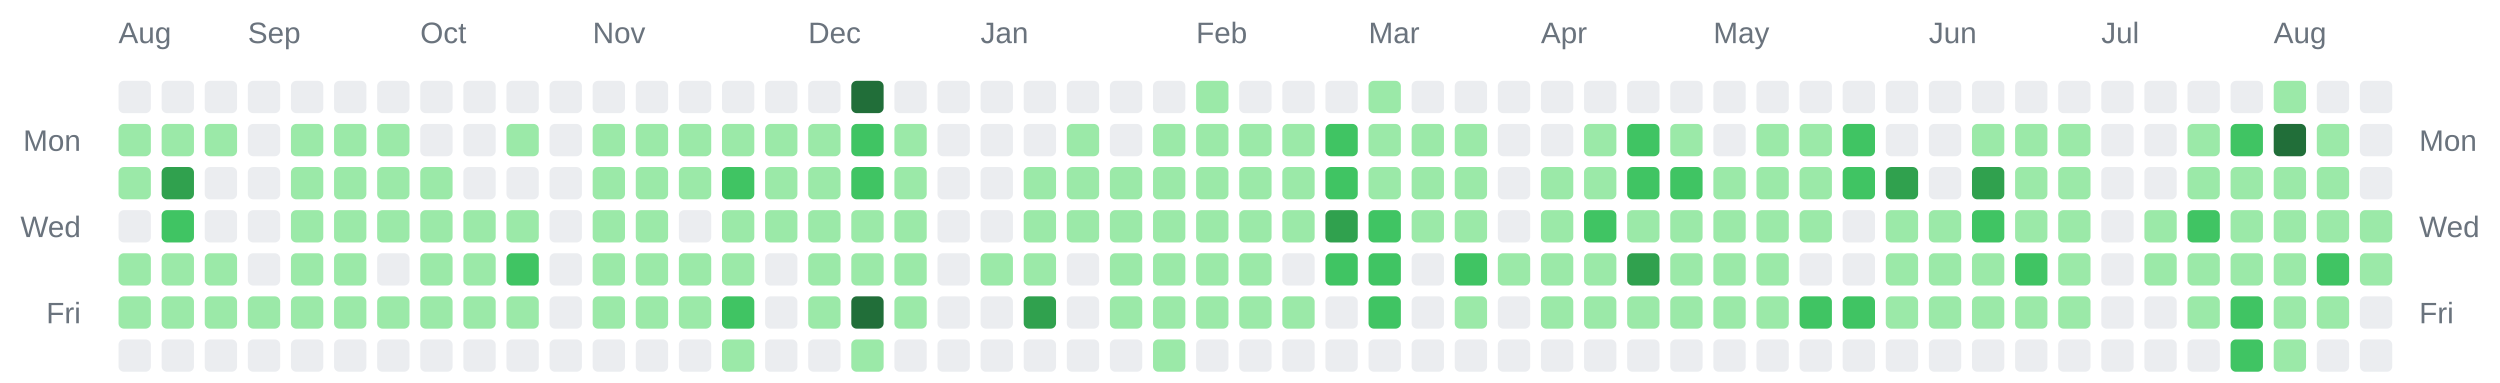
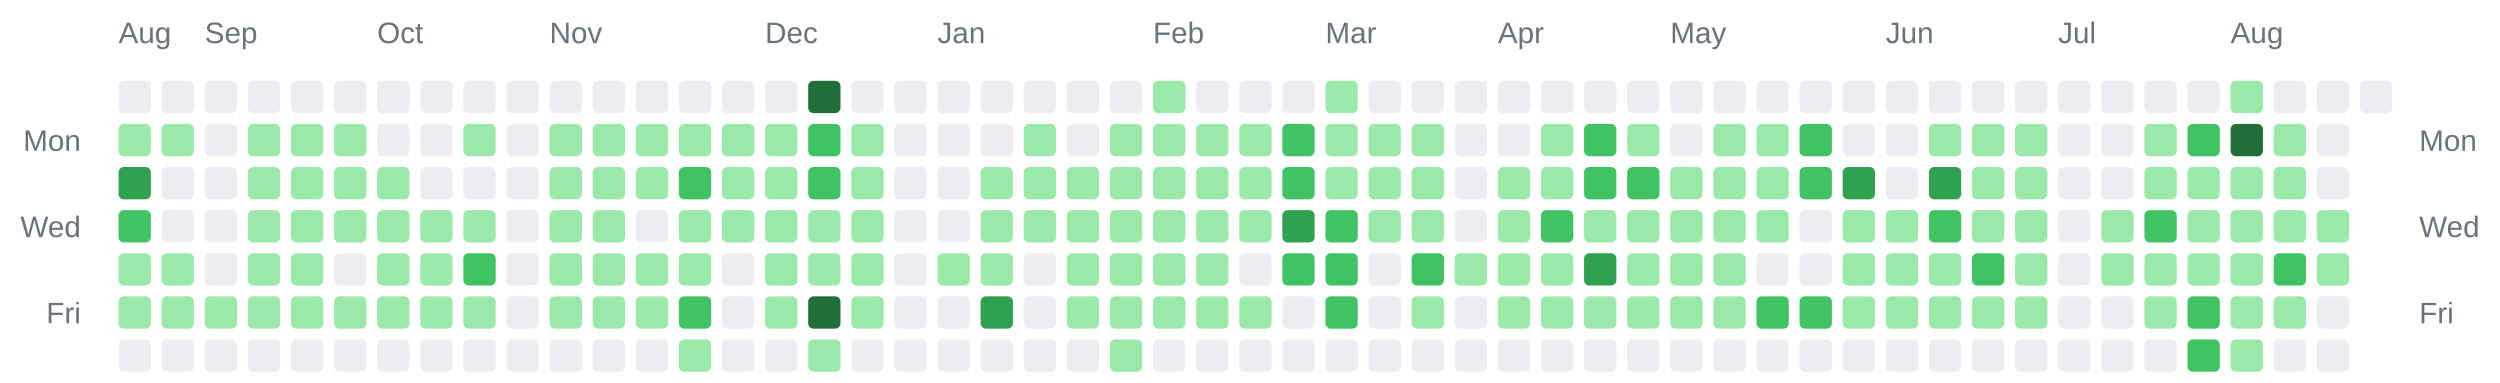
<svg xmlns="http://www.w3.org/2000/svg" width="928" height="142" viewBox="0 0 928 142" role="img" aria-label="Combined contributions calendar for donken and donken-lilly">
  <rect width="100%" height="100%" fill="transparent" /> // regular
  
  
  
  <text x="44" y="16" font-family="Arial, Helvetica, sans-serif" font-size="11" fill="#6a737d">Aug</text>
-   <text x="92" y="16" font-family="Arial, Helvetica, sans-serif" font-size="11" fill="#6a737d">Sep</text>
-   <text x="156" y="16" font-family="Arial, Helvetica, sans-serif" font-size="11" fill="#6a737d">Oct</text>
-   <text x="220" y="16" font-family="Arial, Helvetica, sans-serif" font-size="11" fill="#6a737d">Nov</text>
-   <text x="300" y="16" font-family="Arial, Helvetica, sans-serif" font-size="11" fill="#6a737d">Dec</text>
-   <text x="364" y="16" font-family="Arial, Helvetica, sans-serif" font-size="11" fill="#6a737d">Jan</text>
-   <text x="444" y="16" font-family="Arial, Helvetica, sans-serif" font-size="11" fill="#6a737d">Feb</text>
-   <text x="508" y="16" font-family="Arial, Helvetica, sans-serif" font-size="11" fill="#6a737d">Mar</text>
-   <text x="572" y="16" font-family="Arial, Helvetica, sans-serif" font-size="11" fill="#6a737d">Apr</text>
-   <text x="636" y="16" font-family="Arial, Helvetica, sans-serif" font-size="11" fill="#6a737d">May</text>
-   <text x="716" y="16" font-family="Arial, Helvetica, sans-serif" font-size="11" fill="#6a737d">Jun</text>
-   <text x="780" y="16" font-family="Arial, Helvetica, sans-serif" font-size="11" fill="#6a737d">Jul</text>
-   <text x="844" y="16" font-family="Arial, Helvetica, sans-serif" font-size="11" fill="#6a737d">Aug</text>
+   <text x="76" y="16" font-family="Arial, Helvetica, sans-serif" font-size="11" fill="#6a737d">Sep</text>
+   <text x="140" y="16" font-family="Arial, Helvetica, sans-serif" font-size="11" fill="#6a737d">Oct</text>
+   <text x="204" y="16" font-family="Arial, Helvetica, sans-serif" font-size="11" fill="#6a737d">Nov</text>
+   <text x="284" y="16" font-family="Arial, Helvetica, sans-serif" font-size="11" fill="#6a737d">Dec</text>
+   <text x="348" y="16" font-family="Arial, Helvetica, sans-serif" font-size="11" fill="#6a737d">Jan</text>
+   <text x="428" y="16" font-family="Arial, Helvetica, sans-serif" font-size="11" fill="#6a737d">Feb</text>
+   <text x="492" y="16" font-family="Arial, Helvetica, sans-serif" font-size="11" fill="#6a737d">Mar</text>
+   <text x="556" y="16" font-family="Arial, Helvetica, sans-serif" font-size="11" fill="#6a737d">Apr</text>
+   <text x="620" y="16" font-family="Arial, Helvetica, sans-serif" font-size="11" fill="#6a737d">May</text>
+   <text x="700" y="16" font-family="Arial, Helvetica, sans-serif" font-size="11" fill="#6a737d">Jun</text>
+   <text x="764" y="16" font-family="Arial, Helvetica, sans-serif" font-size="11" fill="#6a737d">Jul</text>
+   <text x="828" y="16" font-family="Arial, Helvetica, sans-serif" font-size="11" fill="#6a737d">Aug</text>
  <text x="30" y="56" text-anchor="end" font-family="Arial, Helvetica, sans-serif" font-size="11" fill="#6a737d">Mon</text>
  <text x="898" y="56" text-anchor="start" font-family="Arial, Helvetica, sans-serif" font-size="11" fill="#6a737d">Mon</text>
  <text x="30" y="88" text-anchor="end" font-family="Arial, Helvetica, sans-serif" font-size="11" fill="#6a737d">Wed</text>
  <text x="898" y="88" text-anchor="start" font-family="Arial, Helvetica, sans-serif" font-size="11" fill="#6a737d">Wed</text>
  <text x="30" y="120" text-anchor="end" font-family="Arial, Helvetica, sans-serif" font-size="11" fill="#6a737d">Fri</text>
  <text x="898" y="120" text-anchor="start" font-family="Arial, Helvetica, sans-serif" font-size="11" fill="#6a737d">Fri</text>
  <rect x="44" y="30" width="12" height="12" rx="2" ry="2" fill="#ebedf0" />
  <rect x="44" y="46" width="12" height="12" rx="2" ry="2" fill="#9be9a8" />
-   <rect x="44" y="62" width="12" height="12" rx="2" ry="2" fill="#9be9a8" />
-   <rect x="44" y="78" width="12" height="12" rx="2" ry="2" fill="#ebedf0" />
+   <rect x="44" y="62" width="12" height="12" rx="2" ry="2" fill="#30a14e" />
+   <rect x="44" y="78" width="12" height="12" rx="2" ry="2" fill="#40c463" />
  <rect x="44" y="94" width="12" height="12" rx="2" ry="2" fill="#9be9a8" />
  <rect x="44" y="110" width="12" height="12" rx="2" ry="2" fill="#9be9a8" />
  <rect x="44" y="126" width="12" height="12" rx="2" ry="2" fill="#ebedf0" />
  <rect x="60" y="30" width="12" height="12" rx="2" ry="2" fill="#ebedf0" />
  <rect x="60" y="46" width="12" height="12" rx="2" ry="2" fill="#9be9a8" />
-   <rect x="60" y="62" width="12" height="12" rx="2" ry="2" fill="#30a14e" />
-   <rect x="60" y="78" width="12" height="12" rx="2" ry="2" fill="#40c463" />
+   <rect x="60" y="62" width="12" height="12" rx="2" ry="2" fill="#ebedf0" />
+   <rect x="60" y="78" width="12" height="12" rx="2" ry="2" fill="#ebedf0" />
  <rect x="60" y="94" width="12" height="12" rx="2" ry="2" fill="#9be9a8" />
  <rect x="60" y="110" width="12" height="12" rx="2" ry="2" fill="#9be9a8" />
  <rect x="60" y="126" width="12" height="12" rx="2" ry="2" fill="#ebedf0" />
  <rect x="76" y="30" width="12" height="12" rx="2" ry="2" fill="#ebedf0" />
-   <rect x="76" y="46" width="12" height="12" rx="2" ry="2" fill="#9be9a8" />
+   <rect x="76" y="46" width="12" height="12" rx="2" ry="2" fill="#ebedf0" />
  <rect x="76" y="62" width="12" height="12" rx="2" ry="2" fill="#ebedf0" />
  <rect x="76" y="78" width="12" height="12" rx="2" ry="2" fill="#ebedf0" />
-   <rect x="76" y="94" width="12" height="12" rx="2" ry="2" fill="#9be9a8" />
+   <rect x="76" y="94" width="12" height="12" rx="2" ry="2" fill="#ebedf0" />
  <rect x="76" y="110" width="12" height="12" rx="2" ry="2" fill="#9be9a8" />
  <rect x="76" y="126" width="12" height="12" rx="2" ry="2" fill="#ebedf0" />
  <rect x="92" y="30" width="12" height="12" rx="2" ry="2" fill="#ebedf0" />
-   <rect x="92" y="46" width="12" height="12" rx="2" ry="2" fill="#ebedf0" />
-   <rect x="92" y="62" width="12" height="12" rx="2" ry="2" fill="#ebedf0" />
-   <rect x="92" y="78" width="12" height="12" rx="2" ry="2" fill="#ebedf0" />
-   <rect x="92" y="94" width="12" height="12" rx="2" ry="2" fill="#ebedf0" />
+   <rect x="92" y="46" width="12" height="12" rx="2" ry="2" fill="#9be9a8" />
+   <rect x="92" y="62" width="12" height="12" rx="2" ry="2" fill="#9be9a8" />
+   <rect x="92" y="78" width="12" height="12" rx="2" ry="2" fill="#9be9a8" />
+   <rect x="92" y="94" width="12" height="12" rx="2" ry="2" fill="#9be9a8" />
  <rect x="92" y="110" width="12" height="12" rx="2" ry="2" fill="#9be9a8" />
  <rect x="92" y="126" width="12" height="12" rx="2" ry="2" fill="#ebedf0" />
  <rect x="108" y="30" width="12" height="12" rx="2" ry="2" fill="#ebedf0" />
  <rect x="108" y="46" width="12" height="12" rx="2" ry="2" fill="#9be9a8" />
  <rect x="108" y="62" width="12" height="12" rx="2" ry="2" fill="#9be9a8" />
  <rect x="108" y="78" width="12" height="12" rx="2" ry="2" fill="#9be9a8" />
  <rect x="108" y="94" width="12" height="12" rx="2" ry="2" fill="#9be9a8" />
  <rect x="108" y="110" width="12" height="12" rx="2" ry="2" fill="#9be9a8" />
  <rect x="108" y="126" width="12" height="12" rx="2" ry="2" fill="#ebedf0" />
  <rect x="124" y="30" width="12" height="12" rx="2" ry="2" fill="#ebedf0" />
  <rect x="124" y="46" width="12" height="12" rx="2" ry="2" fill="#9be9a8" />
  <rect x="124" y="62" width="12" height="12" rx="2" ry="2" fill="#9be9a8" />
  <rect x="124" y="78" width="12" height="12" rx="2" ry="2" fill="#9be9a8" />
-   <rect x="124" y="94" width="12" height="12" rx="2" ry="2" fill="#9be9a8" />
+   <rect x="124" y="94" width="12" height="12" rx="2" ry="2" fill="#ebedf0" />
  <rect x="124" y="110" width="12" height="12" rx="2" ry="2" fill="#9be9a8" />
  <rect x="124" y="126" width="12" height="12" rx="2" ry="2" fill="#ebedf0" />
  <rect x="140" y="30" width="12" height="12" rx="2" ry="2" fill="#ebedf0" />
-   <rect x="140" y="46" width="12" height="12" rx="2" ry="2" fill="#9be9a8" />
+   <rect x="140" y="46" width="12" height="12" rx="2" ry="2" fill="#ebedf0" />
  <rect x="140" y="62" width="12" height="12" rx="2" ry="2" fill="#9be9a8" />
  <rect x="140" y="78" width="12" height="12" rx="2" ry="2" fill="#9be9a8" />
-   <rect x="140" y="94" width="12" height="12" rx="2" ry="2" fill="#ebedf0" />
+   <rect x="140" y="94" width="12" height="12" rx="2" ry="2" fill="#9be9a8" />
  <rect x="140" y="110" width="12" height="12" rx="2" ry="2" fill="#9be9a8" />
  <rect x="140" y="126" width="12" height="12" rx="2" ry="2" fill="#ebedf0" />
  <rect x="156" y="30" width="12" height="12" rx="2" ry="2" fill="#ebedf0" />
  <rect x="156" y="46" width="12" height="12" rx="2" ry="2" fill="#ebedf0" />
-   <rect x="156" y="62" width="12" height="12" rx="2" ry="2" fill="#9be9a8" />
+   <rect x="156" y="62" width="12" height="12" rx="2" ry="2" fill="#ebedf0" />
  <rect x="156" y="78" width="12" height="12" rx="2" ry="2" fill="#9be9a8" />
  <rect x="156" y="94" width="12" height="12" rx="2" ry="2" fill="#9be9a8" />
  <rect x="156" y="110" width="12" height="12" rx="2" ry="2" fill="#9be9a8" />
  <rect x="156" y="126" width="12" height="12" rx="2" ry="2" fill="#ebedf0" />
  <rect x="172" y="30" width="12" height="12" rx="2" ry="2" fill="#ebedf0" />
-   <rect x="172" y="46" width="12" height="12" rx="2" ry="2" fill="#ebedf0" />
+   <rect x="172" y="46" width="12" height="12" rx="2" ry="2" fill="#9be9a8" />
  <rect x="172" y="62" width="12" height="12" rx="2" ry="2" fill="#ebedf0" />
  <rect x="172" y="78" width="12" height="12" rx="2" ry="2" fill="#9be9a8" />
-   <rect x="172" y="94" width="12" height="12" rx="2" ry="2" fill="#9be9a8" />
+   <rect x="172" y="94" width="12" height="12" rx="2" ry="2" fill="#40c463" />
  <rect x="172" y="110" width="12" height="12" rx="2" ry="2" fill="#9be9a8" />
  <rect x="172" y="126" width="12" height="12" rx="2" ry="2" fill="#ebedf0" />
  <rect x="188" y="30" width="12" height="12" rx="2" ry="2" fill="#ebedf0" />
-   <rect x="188" y="46" width="12" height="12" rx="2" ry="2" fill="#9be9a8" />
+   <rect x="188" y="46" width="12" height="12" rx="2" ry="2" fill="#ebedf0" />
  <rect x="188" y="62" width="12" height="12" rx="2" ry="2" fill="#ebedf0" />
-   <rect x="188" y="78" width="12" height="12" rx="2" ry="2" fill="#9be9a8" />
-   <rect x="188" y="94" width="12" height="12" rx="2" ry="2" fill="#40c463" />
-   <rect x="188" y="110" width="12" height="12" rx="2" ry="2" fill="#9be9a8" />
+   <rect x="188" y="78" width="12" height="12" rx="2" ry="2" fill="#ebedf0" />
+   <rect x="188" y="94" width="12" height="12" rx="2" ry="2" fill="#ebedf0" />
+   <rect x="188" y="110" width="12" height="12" rx="2" ry="2" fill="#ebedf0" />
  <rect x="188" y="126" width="12" height="12" rx="2" ry="2" fill="#ebedf0" />
  <rect x="204" y="30" width="12" height="12" rx="2" ry="2" fill="#ebedf0" />
-   <rect x="204" y="46" width="12" height="12" rx="2" ry="2" fill="#ebedf0" />
-   <rect x="204" y="62" width="12" height="12" rx="2" ry="2" fill="#ebedf0" />
-   <rect x="204" y="78" width="12" height="12" rx="2" ry="2" fill="#ebedf0" />
-   <rect x="204" y="94" width="12" height="12" rx="2" ry="2" fill="#ebedf0" />
-   <rect x="204" y="110" width="12" height="12" rx="2" ry="2" fill="#ebedf0" />
+   <rect x="204" y="46" width="12" height="12" rx="2" ry="2" fill="#9be9a8" />
+   <rect x="204" y="62" width="12" height="12" rx="2" ry="2" fill="#9be9a8" />
+   <rect x="204" y="78" width="12" height="12" rx="2" ry="2" fill="#9be9a8" />
+   <rect x="204" y="94" width="12" height="12" rx="2" ry="2" fill="#9be9a8" />
+   <rect x="204" y="110" width="12" height="12" rx="2" ry="2" fill="#9be9a8" />
  <rect x="204" y="126" width="12" height="12" rx="2" ry="2" fill="#ebedf0" />
  <rect x="220" y="30" width="12" height="12" rx="2" ry="2" fill="#ebedf0" />
  <rect x="220" y="46" width="12" height="12" rx="2" ry="2" fill="#9be9a8" />
  <rect x="220" y="62" width="12" height="12" rx="2" ry="2" fill="#9be9a8" />
  <rect x="220" y="78" width="12" height="12" rx="2" ry="2" fill="#9be9a8" />
  <rect x="220" y="94" width="12" height="12" rx="2" ry="2" fill="#9be9a8" />
  <rect x="220" y="110" width="12" height="12" rx="2" ry="2" fill="#9be9a8" />
  <rect x="220" y="126" width="12" height="12" rx="2" ry="2" fill="#ebedf0" />
  <rect x="236" y="30" width="12" height="12" rx="2" ry="2" fill="#ebedf0" />
  <rect x="236" y="46" width="12" height="12" rx="2" ry="2" fill="#9be9a8" />
  <rect x="236" y="62" width="12" height="12" rx="2" ry="2" fill="#9be9a8" />
-   <rect x="236" y="78" width="12" height="12" rx="2" ry="2" fill="#9be9a8" />
+   <rect x="236" y="78" width="12" height="12" rx="2" ry="2" fill="#ebedf0" />
  <rect x="236" y="94" width="12" height="12" rx="2" ry="2" fill="#9be9a8" />
  <rect x="236" y="110" width="12" height="12" rx="2" ry="2" fill="#9be9a8" />
  <rect x="236" y="126" width="12" height="12" rx="2" ry="2" fill="#ebedf0" />
  <rect x="252" y="30" width="12" height="12" rx="2" ry="2" fill="#ebedf0" />
  <rect x="252" y="46" width="12" height="12" rx="2" ry="2" fill="#9be9a8" />
-   <rect x="252" y="62" width="12" height="12" rx="2" ry="2" fill="#9be9a8" />
-   <rect x="252" y="78" width="12" height="12" rx="2" ry="2" fill="#ebedf0" />
+   <rect x="252" y="62" width="12" height="12" rx="2" ry="2" fill="#40c463" />
+   <rect x="252" y="78" width="12" height="12" rx="2" ry="2" fill="#9be9a8" />
  <rect x="252" y="94" width="12" height="12" rx="2" ry="2" fill="#9be9a8" />
-   <rect x="252" y="110" width="12" height="12" rx="2" ry="2" fill="#9be9a8" />
-   <rect x="252" y="126" width="12" height="12" rx="2" ry="2" fill="#ebedf0" />
+   <rect x="252" y="110" width="12" height="12" rx="2" ry="2" fill="#40c463" />
+   <rect x="252" y="126" width="12" height="12" rx="2" ry="2" fill="#9be9a8" />
  <rect x="268" y="30" width="12" height="12" rx="2" ry="2" fill="#ebedf0" />
  <rect x="268" y="46" width="12" height="12" rx="2" ry="2" fill="#9be9a8" />
-   <rect x="268" y="62" width="12" height="12" rx="2" ry="2" fill="#40c463" />
+   <rect x="268" y="62" width="12" height="12" rx="2" ry="2" fill="#9be9a8" />
  <rect x="268" y="78" width="12" height="12" rx="2" ry="2" fill="#9be9a8" />
-   <rect x="268" y="94" width="12" height="12" rx="2" ry="2" fill="#9be9a8" />
-   <rect x="268" y="110" width="12" height="12" rx="2" ry="2" fill="#40c463" />
-   <rect x="268" y="126" width="12" height="12" rx="2" ry="2" fill="#9be9a8" />
+   <rect x="268" y="94" width="12" height="12" rx="2" ry="2" fill="#ebedf0" />
+   <rect x="268" y="110" width="12" height="12" rx="2" ry="2" fill="#ebedf0" />
+   <rect x="268" y="126" width="12" height="12" rx="2" ry="2" fill="#ebedf0" />
  <rect x="284" y="30" width="12" height="12" rx="2" ry="2" fill="#ebedf0" />
  <rect x="284" y="46" width="12" height="12" rx="2" ry="2" fill="#9be9a8" />
  <rect x="284" y="62" width="12" height="12" rx="2" ry="2" fill="#9be9a8" />
  <rect x="284" y="78" width="12" height="12" rx="2" ry="2" fill="#9be9a8" />
-   <rect x="284" y="94" width="12" height="12" rx="2" ry="2" fill="#ebedf0" />
-   <rect x="284" y="110" width="12" height="12" rx="2" ry="2" fill="#ebedf0" />
+   <rect x="284" y="94" width="12" height="12" rx="2" ry="2" fill="#9be9a8" />
+   <rect x="284" y="110" width="12" height="12" rx="2" ry="2" fill="#9be9a8" />
  <rect x="284" y="126" width="12" height="12" rx="2" ry="2" fill="#ebedf0" />
-   <rect x="300" y="30" width="12" height="12" rx="2" ry="2" fill="#ebedf0" />
-   <rect x="300" y="46" width="12" height="12" rx="2" ry="2" fill="#9be9a8" />
-   <rect x="300" y="62" width="12" height="12" rx="2" ry="2" fill="#9be9a8" />
+   <rect x="300" y="30" width="12" height="12" rx="2" ry="2" fill="#216e39" />
+   <rect x="300" y="46" width="12" height="12" rx="2" ry="2" fill="#40c463" />
+   <rect x="300" y="62" width="12" height="12" rx="2" ry="2" fill="#40c463" />
  <rect x="300" y="78" width="12" height="12" rx="2" ry="2" fill="#9be9a8" />
  <rect x="300" y="94" width="12" height="12" rx="2" ry="2" fill="#9be9a8" />
-   <rect x="300" y="110" width="12" height="12" rx="2" ry="2" fill="#9be9a8" />
-   <rect x="300" y="126" width="12" height="12" rx="2" ry="2" fill="#ebedf0" />
-   <rect x="316" y="30" width="12" height="12" rx="2" ry="2" fill="#216e39" />
-   <rect x="316" y="46" width="12" height="12" rx="2" ry="2" fill="#40c463" />
-   <rect x="316" y="62" width="12" height="12" rx="2" ry="2" fill="#40c463" />
+   <rect x="300" y="110" width="12" height="12" rx="2" ry="2" fill="#216e39" />
+   <rect x="300" y="126" width="12" height="12" rx="2" ry="2" fill="#9be9a8" />
+   <rect x="316" y="30" width="12" height="12" rx="2" ry="2" fill="#ebedf0" />
+   <rect x="316" y="46" width="12" height="12" rx="2" ry="2" fill="#9be9a8" />
+   <rect x="316" y="62" width="12" height="12" rx="2" ry="2" fill="#9be9a8" />
  <rect x="316" y="78" width="12" height="12" rx="2" ry="2" fill="#9be9a8" />
  <rect x="316" y="94" width="12" height="12" rx="2" ry="2" fill="#9be9a8" />
-   <rect x="316" y="110" width="12" height="12" rx="2" ry="2" fill="#216e39" />
-   <rect x="316" y="126" width="12" height="12" rx="2" ry="2" fill="#9be9a8" />
+   <rect x="316" y="110" width="12" height="12" rx="2" ry="2" fill="#9be9a8" />
+   <rect x="316" y="126" width="12" height="12" rx="2" ry="2" fill="#ebedf0" />
  <rect x="332" y="30" width="12" height="12" rx="2" ry="2" fill="#ebedf0" />
-   <rect x="332" y="46" width="12" height="12" rx="2" ry="2" fill="#9be9a8" />
-   <rect x="332" y="62" width="12" height="12" rx="2" ry="2" fill="#9be9a8" />
-   <rect x="332" y="78" width="12" height="12" rx="2" ry="2" fill="#9be9a8" />
-   <rect x="332" y="94" width="12" height="12" rx="2" ry="2" fill="#9be9a8" />
-   <rect x="332" y="110" width="12" height="12" rx="2" ry="2" fill="#9be9a8" />
+   <rect x="332" y="46" width="12" height="12" rx="2" ry="2" fill="#ebedf0" />
+   <rect x="332" y="62" width="12" height="12" rx="2" ry="2" fill="#ebedf0" />
+   <rect x="332" y="78" width="12" height="12" rx="2" ry="2" fill="#ebedf0" />
+   <rect x="332" y="94" width="12" height="12" rx="2" ry="2" fill="#ebedf0" />
+   <rect x="332" y="110" width="12" height="12" rx="2" ry="2" fill="#ebedf0" />
  <rect x="332" y="126" width="12" height="12" rx="2" ry="2" fill="#ebedf0" />
  <rect x="348" y="30" width="12" height="12" rx="2" ry="2" fill="#ebedf0" />
  <rect x="348" y="46" width="12" height="12" rx="2" ry="2" fill="#ebedf0" />
  <rect x="348" y="62" width="12" height="12" rx="2" ry="2" fill="#ebedf0" />
  <rect x="348" y="78" width="12" height="12" rx="2" ry="2" fill="#ebedf0" />
-   <rect x="348" y="94" width="12" height="12" rx="2" ry="2" fill="#ebedf0" />
+   <rect x="348" y="94" width="12" height="12" rx="2" ry="2" fill="#9be9a8" />
  <rect x="348" y="110" width="12" height="12" rx="2" ry="2" fill="#ebedf0" />
  <rect x="348" y="126" width="12" height="12" rx="2" ry="2" fill="#ebedf0" />
  <rect x="364" y="30" width="12" height="12" rx="2" ry="2" fill="#ebedf0" />
  <rect x="364" y="46" width="12" height="12" rx="2" ry="2" fill="#ebedf0" />
-   <rect x="364" y="62" width="12" height="12" rx="2" ry="2" fill="#ebedf0" />
-   <rect x="364" y="78" width="12" height="12" rx="2" ry="2" fill="#ebedf0" />
+   <rect x="364" y="62" width="12" height="12" rx="2" ry="2" fill="#9be9a8" />
+   <rect x="364" y="78" width="12" height="12" rx="2" ry="2" fill="#9be9a8" />
  <rect x="364" y="94" width="12" height="12" rx="2" ry="2" fill="#9be9a8" />
-   <rect x="364" y="110" width="12" height="12" rx="2" ry="2" fill="#ebedf0" />
+   <rect x="364" y="110" width="12" height="12" rx="2" ry="2" fill="#30a14e" />
  <rect x="364" y="126" width="12" height="12" rx="2" ry="2" fill="#ebedf0" />
  <rect x="380" y="30" width="12" height="12" rx="2" ry="2" fill="#ebedf0" />
-   <rect x="380" y="46" width="12" height="12" rx="2" ry="2" fill="#ebedf0" />
+   <rect x="380" y="46" width="12" height="12" rx="2" ry="2" fill="#9be9a8" />
  <rect x="380" y="62" width="12" height="12" rx="2" ry="2" fill="#9be9a8" />
  <rect x="380" y="78" width="12" height="12" rx="2" ry="2" fill="#9be9a8" />
-   <rect x="380" y="94" width="12" height="12" rx="2" ry="2" fill="#9be9a8" />
-   <rect x="380" y="110" width="12" height="12" rx="2" ry="2" fill="#30a14e" />
+   <rect x="380" y="94" width="12" height="12" rx="2" ry="2" fill="#ebedf0" />
+   <rect x="380" y="110" width="12" height="12" rx="2" ry="2" fill="#ebedf0" />
  <rect x="380" y="126" width="12" height="12" rx="2" ry="2" fill="#ebedf0" />
  <rect x="396" y="30" width="12" height="12" rx="2" ry="2" fill="#ebedf0" />
-   <rect x="396" y="46" width="12" height="12" rx="2" ry="2" fill="#9be9a8" />
+   <rect x="396" y="46" width="12" height="12" rx="2" ry="2" fill="#ebedf0" />
  <rect x="396" y="62" width="12" height="12" rx="2" ry="2" fill="#9be9a8" />
  <rect x="396" y="78" width="12" height="12" rx="2" ry="2" fill="#9be9a8" />
-   <rect x="396" y="94" width="12" height="12" rx="2" ry="2" fill="#ebedf0" />
-   <rect x="396" y="110" width="12" height="12" rx="2" ry="2" fill="#ebedf0" />
+   <rect x="396" y="94" width="12" height="12" rx="2" ry="2" fill="#9be9a8" />
+   <rect x="396" y="110" width="12" height="12" rx="2" ry="2" fill="#9be9a8" />
  <rect x="396" y="126" width="12" height="12" rx="2" ry="2" fill="#ebedf0" />
  <rect x="412" y="30" width="12" height="12" rx="2" ry="2" fill="#ebedf0" />
-   <rect x="412" y="46" width="12" height="12" rx="2" ry="2" fill="#ebedf0" />
+   <rect x="412" y="46" width="12" height="12" rx="2" ry="2" fill="#9be9a8" />
  <rect x="412" y="62" width="12" height="12" rx="2" ry="2" fill="#9be9a8" />
  <rect x="412" y="78" width="12" height="12" rx="2" ry="2" fill="#9be9a8" />
  <rect x="412" y="94" width="12" height="12" rx="2" ry="2" fill="#9be9a8" />
  <rect x="412" y="110" width="12" height="12" rx="2" ry="2" fill="#9be9a8" />
-   <rect x="412" y="126" width="12" height="12" rx="2" ry="2" fill="#ebedf0" />
-   <rect x="428" y="30" width="12" height="12" rx="2" ry="2" fill="#ebedf0" />
+   <rect x="412" y="126" width="12" height="12" rx="2" ry="2" fill="#9be9a8" />
+   <rect x="428" y="30" width="12" height="12" rx="2" ry="2" fill="#9be9a8" />
  <rect x="428" y="46" width="12" height="12" rx="2" ry="2" fill="#9be9a8" />
  <rect x="428" y="62" width="12" height="12" rx="2" ry="2" fill="#9be9a8" />
  <rect x="428" y="78" width="12" height="12" rx="2" ry="2" fill="#9be9a8" />
  <rect x="428" y="94" width="12" height="12" rx="2" ry="2" fill="#9be9a8" />
  <rect x="428" y="110" width="12" height="12" rx="2" ry="2" fill="#9be9a8" />
-   <rect x="428" y="126" width="12" height="12" rx="2" ry="2" fill="#9be9a8" />
-   <rect x="444" y="30" width="12" height="12" rx="2" ry="2" fill="#9be9a8" />
+   <rect x="428" y="126" width="12" height="12" rx="2" ry="2" fill="#ebedf0" />
+   <rect x="444" y="30" width="12" height="12" rx="2" ry="2" fill="#ebedf0" />
  <rect x="444" y="46" width="12" height="12" rx="2" ry="2" fill="#9be9a8" />
  <rect x="444" y="62" width="12" height="12" rx="2" ry="2" fill="#9be9a8" />
  <rect x="444" y="78" width="12" height="12" rx="2" ry="2" fill="#9be9a8" />
  <rect x="444" y="94" width="12" height="12" rx="2" ry="2" fill="#9be9a8" />
  <rect x="444" y="110" width="12" height="12" rx="2" ry="2" fill="#9be9a8" />
  <rect x="444" y="126" width="12" height="12" rx="2" ry="2" fill="#ebedf0" />
  <rect x="460" y="30" width="12" height="12" rx="2" ry="2" fill="#ebedf0" />
  <rect x="460" y="46" width="12" height="12" rx="2" ry="2" fill="#9be9a8" />
  <rect x="460" y="62" width="12" height="12" rx="2" ry="2" fill="#9be9a8" />
  <rect x="460" y="78" width="12" height="12" rx="2" ry="2" fill="#9be9a8" />
-   <rect x="460" y="94" width="12" height="12" rx="2" ry="2" fill="#9be9a8" />
+   <rect x="460" y="94" width="12" height="12" rx="2" ry="2" fill="#ebedf0" />
  <rect x="460" y="110" width="12" height="12" rx="2" ry="2" fill="#9be9a8" />
  <rect x="460" y="126" width="12" height="12" rx="2" ry="2" fill="#ebedf0" />
  <rect x="476" y="30" width="12" height="12" rx="2" ry="2" fill="#ebedf0" />
-   <rect x="476" y="46" width="12" height="12" rx="2" ry="2" fill="#9be9a8" />
-   <rect x="476" y="62" width="12" height="12" rx="2" ry="2" fill="#9be9a8" />
-   <rect x="476" y="78" width="12" height="12" rx="2" ry="2" fill="#9be9a8" />
-   <rect x="476" y="94" width="12" height="12" rx="2" ry="2" fill="#ebedf0" />
-   <rect x="476" y="110" width="12" height="12" rx="2" ry="2" fill="#9be9a8" />
+   <rect x="476" y="46" width="12" height="12" rx="2" ry="2" fill="#40c463" />
+   <rect x="476" y="62" width="12" height="12" rx="2" ry="2" fill="#40c463" />
+   <rect x="476" y="78" width="12" height="12" rx="2" ry="2" fill="#30a14e" />
+   <rect x="476" y="94" width="12" height="12" rx="2" ry="2" fill="#40c463" />
+   <rect x="476" y="110" width="12" height="12" rx="2" ry="2" fill="#ebedf0" />
  <rect x="476" y="126" width="12" height="12" rx="2" ry="2" fill="#ebedf0" />
-   <rect x="492" y="30" width="12" height="12" rx="2" ry="2" fill="#ebedf0" />
-   <rect x="492" y="46" width="12" height="12" rx="2" ry="2" fill="#40c463" />
-   <rect x="492" y="62" width="12" height="12" rx="2" ry="2" fill="#40c463" />
-   <rect x="492" y="78" width="12" height="12" rx="2" ry="2" fill="#30a14e" />
+   <rect x="492" y="30" width="12" height="12" rx="2" ry="2" fill="#9be9a8" />
+   <rect x="492" y="46" width="12" height="12" rx="2" ry="2" fill="#9be9a8" />
+   <rect x="492" y="62" width="12" height="12" rx="2" ry="2" fill="#9be9a8" />
+   <rect x="492" y="78" width="12" height="12" rx="2" ry="2" fill="#40c463" />
  <rect x="492" y="94" width="12" height="12" rx="2" ry="2" fill="#40c463" />
-   <rect x="492" y="110" width="12" height="12" rx="2" ry="2" fill="#ebedf0" />
+   <rect x="492" y="110" width="12" height="12" rx="2" ry="2" fill="#40c463" />
  <rect x="492" y="126" width="12" height="12" rx="2" ry="2" fill="#ebedf0" />
-   <rect x="508" y="30" width="12" height="12" rx="2" ry="2" fill="#9be9a8" />
+   <rect x="508" y="30" width="12" height="12" rx="2" ry="2" fill="#ebedf0" />
  <rect x="508" y="46" width="12" height="12" rx="2" ry="2" fill="#9be9a8" />
  <rect x="508" y="62" width="12" height="12" rx="2" ry="2" fill="#9be9a8" />
-   <rect x="508" y="78" width="12" height="12" rx="2" ry="2" fill="#40c463" />
-   <rect x="508" y="94" width="12" height="12" rx="2" ry="2" fill="#40c463" />
-   <rect x="508" y="110" width="12" height="12" rx="2" ry="2" fill="#40c463" />
+   <rect x="508" y="78" width="12" height="12" rx="2" ry="2" fill="#9be9a8" />
+   <rect x="508" y="94" width="12" height="12" rx="2" ry="2" fill="#ebedf0" />
+   <rect x="508" y="110" width="12" height="12" rx="2" ry="2" fill="#ebedf0" />
  <rect x="508" y="126" width="12" height="12" rx="2" ry="2" fill="#ebedf0" />
  <rect x="524" y="30" width="12" height="12" rx="2" ry="2" fill="#ebedf0" />
  <rect x="524" y="46" width="12" height="12" rx="2" ry="2" fill="#9be9a8" />
  <rect x="524" y="62" width="12" height="12" rx="2" ry="2" fill="#9be9a8" />
  <rect x="524" y="78" width="12" height="12" rx="2" ry="2" fill="#9be9a8" />
-   <rect x="524" y="94" width="12" height="12" rx="2" ry="2" fill="#ebedf0" />
-   <rect x="524" y="110" width="12" height="12" rx="2" ry="2" fill="#ebedf0" />
+   <rect x="524" y="94" width="12" height="12" rx="2" ry="2" fill="#40c463" />
+   <rect x="524" y="110" width="12" height="12" rx="2" ry="2" fill="#9be9a8" />
  <rect x="524" y="126" width="12" height="12" rx="2" ry="2" fill="#ebedf0" />
  <rect x="540" y="30" width="12" height="12" rx="2" ry="2" fill="#ebedf0" />
-   <rect x="540" y="46" width="12" height="12" rx="2" ry="2" fill="#9be9a8" />
-   <rect x="540" y="62" width="12" height="12" rx="2" ry="2" fill="#9be9a8" />
-   <rect x="540" y="78" width="12" height="12" rx="2" ry="2" fill="#9be9a8" />
-   <rect x="540" y="94" width="12" height="12" rx="2" ry="2" fill="#40c463" />
-   <rect x="540" y="110" width="12" height="12" rx="2" ry="2" fill="#9be9a8" />
+   <rect x="540" y="46" width="12" height="12" rx="2" ry="2" fill="#ebedf0" />
+   <rect x="540" y="62" width="12" height="12" rx="2" ry="2" fill="#ebedf0" />
+   <rect x="540" y="78" width="12" height="12" rx="2" ry="2" fill="#ebedf0" />
+   <rect x="540" y="94" width="12" height="12" rx="2" ry="2" fill="#9be9a8" />
+   <rect x="540" y="110" width="12" height="12" rx="2" ry="2" fill="#ebedf0" />
  <rect x="540" y="126" width="12" height="12" rx="2" ry="2" fill="#ebedf0" />
  <rect x="556" y="30" width="12" height="12" rx="2" ry="2" fill="#ebedf0" />
  <rect x="556" y="46" width="12" height="12" rx="2" ry="2" fill="#ebedf0" />
-   <rect x="556" y="62" width="12" height="12" rx="2" ry="2" fill="#ebedf0" />
-   <rect x="556" y="78" width="12" height="12" rx="2" ry="2" fill="#ebedf0" />
+   <rect x="556" y="62" width="12" height="12" rx="2" ry="2" fill="#9be9a8" />
+   <rect x="556" y="78" width="12" height="12" rx="2" ry="2" fill="#9be9a8" />
  <rect x="556" y="94" width="12" height="12" rx="2" ry="2" fill="#9be9a8" />
-   <rect x="556" y="110" width="12" height="12" rx="2" ry="2" fill="#ebedf0" />
+   <rect x="556" y="110" width="12" height="12" rx="2" ry="2" fill="#9be9a8" />
  <rect x="556" y="126" width="12" height="12" rx="2" ry="2" fill="#ebedf0" />
  <rect x="572" y="30" width="12" height="12" rx="2" ry="2" fill="#ebedf0" />
-   <rect x="572" y="46" width="12" height="12" rx="2" ry="2" fill="#ebedf0" />
+   <rect x="572" y="46" width="12" height="12" rx="2" ry="2" fill="#9be9a8" />
  <rect x="572" y="62" width="12" height="12" rx="2" ry="2" fill="#9be9a8" />
-   <rect x="572" y="78" width="12" height="12" rx="2" ry="2" fill="#9be9a8" />
+   <rect x="572" y="78" width="12" height="12" rx="2" ry="2" fill="#40c463" />
  <rect x="572" y="94" width="12" height="12" rx="2" ry="2" fill="#9be9a8" />
  <rect x="572" y="110" width="12" height="12" rx="2" ry="2" fill="#9be9a8" />
  <rect x="572" y="126" width="12" height="12" rx="2" ry="2" fill="#ebedf0" />
  <rect x="588" y="30" width="12" height="12" rx="2" ry="2" fill="#ebedf0" />
-   <rect x="588" y="46" width="12" height="12" rx="2" ry="2" fill="#9be9a8" />
-   <rect x="588" y="62" width="12" height="12" rx="2" ry="2" fill="#9be9a8" />
-   <rect x="588" y="78" width="12" height="12" rx="2" ry="2" fill="#40c463" />
-   <rect x="588" y="94" width="12" height="12" rx="2" ry="2" fill="#9be9a8" />
+   <rect x="588" y="46" width="12" height="12" rx="2" ry="2" fill="#40c463" />
+   <rect x="588" y="62" width="12" height="12" rx="2" ry="2" fill="#40c463" />
+   <rect x="588" y="78" width="12" height="12" rx="2" ry="2" fill="#9be9a8" />
+   <rect x="588" y="94" width="12" height="12" rx="2" ry="2" fill="#30a14e" />
  <rect x="588" y="110" width="12" height="12" rx="2" ry="2" fill="#9be9a8" />
  <rect x="588" y="126" width="12" height="12" rx="2" ry="2" fill="#ebedf0" />
  <rect x="604" y="30" width="12" height="12" rx="2" ry="2" fill="#ebedf0" />
-   <rect x="604" y="46" width="12" height="12" rx="2" ry="2" fill="#40c463" />
+   <rect x="604" y="46" width="12" height="12" rx="2" ry="2" fill="#9be9a8" />
  <rect x="604" y="62" width="12" height="12" rx="2" ry="2" fill="#40c463" />
  <rect x="604" y="78" width="12" height="12" rx="2" ry="2" fill="#9be9a8" />
-   <rect x="604" y="94" width="12" height="12" rx="2" ry="2" fill="#30a14e" />
+   <rect x="604" y="94" width="12" height="12" rx="2" ry="2" fill="#9be9a8" />
  <rect x="604" y="110" width="12" height="12" rx="2" ry="2" fill="#9be9a8" />
  <rect x="604" y="126" width="12" height="12" rx="2" ry="2" fill="#ebedf0" />
  <rect x="620" y="30" width="12" height="12" rx="2" ry="2" fill="#ebedf0" />
-   <rect x="620" y="46" width="12" height="12" rx="2" ry="2" fill="#9be9a8" />
-   <rect x="620" y="62" width="12" height="12" rx="2" ry="2" fill="#40c463" />
+   <rect x="620" y="46" width="12" height="12" rx="2" ry="2" fill="#ebedf0" />
+   <rect x="620" y="62" width="12" height="12" rx="2" ry="2" fill="#9be9a8" />
  <rect x="620" y="78" width="12" height="12" rx="2" ry="2" fill="#9be9a8" />
  <rect x="620" y="94" width="12" height="12" rx="2" ry="2" fill="#9be9a8" />
  <rect x="620" y="110" width="12" height="12" rx="2" ry="2" fill="#9be9a8" />
  <rect x="620" y="126" width="12" height="12" rx="2" ry="2" fill="#ebedf0" />
  <rect x="636" y="30" width="12" height="12" rx="2" ry="2" fill="#ebedf0" />
-   <rect x="636" y="46" width="12" height="12" rx="2" ry="2" fill="#ebedf0" />
+   <rect x="636" y="46" width="12" height="12" rx="2" ry="2" fill="#9be9a8" />
  <rect x="636" y="62" width="12" height="12" rx="2" ry="2" fill="#9be9a8" />
  <rect x="636" y="78" width="12" height="12" rx="2" ry="2" fill="#9be9a8" />
  <rect x="636" y="94" width="12" height="12" rx="2" ry="2" fill="#9be9a8" />
  <rect x="636" y="110" width="12" height="12" rx="2" ry="2" fill="#9be9a8" />
  <rect x="636" y="126" width="12" height="12" rx="2" ry="2" fill="#ebedf0" />
  <rect x="652" y="30" width="12" height="12" rx="2" ry="2" fill="#ebedf0" />
  <rect x="652" y="46" width="12" height="12" rx="2" ry="2" fill="#9be9a8" />
  <rect x="652" y="62" width="12" height="12" rx="2" ry="2" fill="#9be9a8" />
  <rect x="652" y="78" width="12" height="12" rx="2" ry="2" fill="#9be9a8" />
-   <rect x="652" y="94" width="12" height="12" rx="2" ry="2" fill="#9be9a8" />
-   <rect x="652" y="110" width="12" height="12" rx="2" ry="2" fill="#9be9a8" />
+   <rect x="652" y="94" width="12" height="12" rx="2" ry="2" fill="#ebedf0" />
+   <rect x="652" y="110" width="12" height="12" rx="2" ry="2" fill="#40c463" />
  <rect x="652" y="126" width="12" height="12" rx="2" ry="2" fill="#ebedf0" />
  <rect x="668" y="30" width="12" height="12" rx="2" ry="2" fill="#ebedf0" />
-   <rect x="668" y="46" width="12" height="12" rx="2" ry="2" fill="#9be9a8" />
-   <rect x="668" y="62" width="12" height="12" rx="2" ry="2" fill="#9be9a8" />
-   <rect x="668" y="78" width="12" height="12" rx="2" ry="2" fill="#9be9a8" />
+   <rect x="668" y="46" width="12" height="12" rx="2" ry="2" fill="#40c463" />
+   <rect x="668" y="62" width="12" height="12" rx="2" ry="2" fill="#40c463" />
+   <rect x="668" y="78" width="12" height="12" rx="2" ry="2" fill="#ebedf0" />
  <rect x="668" y="94" width="12" height="12" rx="2" ry="2" fill="#ebedf0" />
  <rect x="668" y="110" width="12" height="12" rx="2" ry="2" fill="#40c463" />
  <rect x="668" y="126" width="12" height="12" rx="2" ry="2" fill="#ebedf0" />
  <rect x="684" y="30" width="12" height="12" rx="2" ry="2" fill="#ebedf0" />
-   <rect x="684" y="46" width="12" height="12" rx="2" ry="2" fill="#40c463" />
-   <rect x="684" y="62" width="12" height="12" rx="2" ry="2" fill="#40c463" />
-   <rect x="684" y="78" width="12" height="12" rx="2" ry="2" fill="#ebedf0" />
-   <rect x="684" y="94" width="12" height="12" rx="2" ry="2" fill="#ebedf0" />
-   <rect x="684" y="110" width="12" height="12" rx="2" ry="2" fill="#40c463" />
+   <rect x="684" y="46" width="12" height="12" rx="2" ry="2" fill="#ebedf0" />
+   <rect x="684" y="62" width="12" height="12" rx="2" ry="2" fill="#30a14e" />
+   <rect x="684" y="78" width="12" height="12" rx="2" ry="2" fill="#9be9a8" />
+   <rect x="684" y="94" width="12" height="12" rx="2" ry="2" fill="#9be9a8" />
+   <rect x="684" y="110" width="12" height="12" rx="2" ry="2" fill="#9be9a8" />
  <rect x="684" y="126" width="12" height="12" rx="2" ry="2" fill="#ebedf0" />
  <rect x="700" y="30" width="12" height="12" rx="2" ry="2" fill="#ebedf0" />
  <rect x="700" y="46" width="12" height="12" rx="2" ry="2" fill="#ebedf0" />
-   <rect x="700" y="62" width="12" height="12" rx="2" ry="2" fill="#30a14e" />
+   <rect x="700" y="62" width="12" height="12" rx="2" ry="2" fill="#ebedf0" />
  <rect x="700" y="78" width="12" height="12" rx="2" ry="2" fill="#9be9a8" />
  <rect x="700" y="94" width="12" height="12" rx="2" ry="2" fill="#9be9a8" />
  <rect x="700" y="110" width="12" height="12" rx="2" ry="2" fill="#9be9a8" />
  <rect x="700" y="126" width="12" height="12" rx="2" ry="2" fill="#ebedf0" />
  <rect x="716" y="30" width="12" height="12" rx="2" ry="2" fill="#ebedf0" />
-   <rect x="716" y="46" width="12" height="12" rx="2" ry="2" fill="#ebedf0" />
-   <rect x="716" y="62" width="12" height="12" rx="2" ry="2" fill="#ebedf0" />
-   <rect x="716" y="78" width="12" height="12" rx="2" ry="2" fill="#9be9a8" />
+   <rect x="716" y="46" width="12" height="12" rx="2" ry="2" fill="#9be9a8" />
+   <rect x="716" y="62" width="12" height="12" rx="2" ry="2" fill="#30a14e" />
+   <rect x="716" y="78" width="12" height="12" rx="2" ry="2" fill="#40c463" />
  <rect x="716" y="94" width="12" height="12" rx="2" ry="2" fill="#9be9a8" />
  <rect x="716" y="110" width="12" height="12" rx="2" ry="2" fill="#9be9a8" />
  <rect x="716" y="126" width="12" height="12" rx="2" ry="2" fill="#ebedf0" />
  <rect x="732" y="30" width="12" height="12" rx="2" ry="2" fill="#ebedf0" />
  <rect x="732" y="46" width="12" height="12" rx="2" ry="2" fill="#9be9a8" />
-   <rect x="732" y="62" width="12" height="12" rx="2" ry="2" fill="#30a14e" />
-   <rect x="732" y="78" width="12" height="12" rx="2" ry="2" fill="#40c463" />
-   <rect x="732" y="94" width="12" height="12" rx="2" ry="2" fill="#9be9a8" />
+   <rect x="732" y="62" width="12" height="12" rx="2" ry="2" fill="#9be9a8" />
+   <rect x="732" y="78" width="12" height="12" rx="2" ry="2" fill="#9be9a8" />
+   <rect x="732" y="94" width="12" height="12" rx="2" ry="2" fill="#40c463" />
  <rect x="732" y="110" width="12" height="12" rx="2" ry="2" fill="#9be9a8" />
  <rect x="732" y="126" width="12" height="12" rx="2" ry="2" fill="#ebedf0" />
  <rect x="748" y="30" width="12" height="12" rx="2" ry="2" fill="#ebedf0" />
  <rect x="748" y="46" width="12" height="12" rx="2" ry="2" fill="#9be9a8" />
  <rect x="748" y="62" width="12" height="12" rx="2" ry="2" fill="#9be9a8" />
  <rect x="748" y="78" width="12" height="12" rx="2" ry="2" fill="#9be9a8" />
-   <rect x="748" y="94" width="12" height="12" rx="2" ry="2" fill="#40c463" />
+   <rect x="748" y="94" width="12" height="12" rx="2" ry="2" fill="#9be9a8" />
  <rect x="748" y="110" width="12" height="12" rx="2" ry="2" fill="#9be9a8" />
  <rect x="748" y="126" width="12" height="12" rx="2" ry="2" fill="#ebedf0" />
  <rect x="764" y="30" width="12" height="12" rx="2" ry="2" fill="#ebedf0" />
-   <rect x="764" y="46" width="12" height="12" rx="2" ry="2" fill="#9be9a8" />
-   <rect x="764" y="62" width="12" height="12" rx="2" ry="2" fill="#9be9a8" />
-   <rect x="764" y="78" width="12" height="12" rx="2" ry="2" fill="#9be9a8" />
-   <rect x="764" y="94" width="12" height="12" rx="2" ry="2" fill="#9be9a8" />
-   <rect x="764" y="110" width="12" height="12" rx="2" ry="2" fill="#9be9a8" />
+   <rect x="764" y="46" width="12" height="12" rx="2" ry="2" fill="#ebedf0" />
+   <rect x="764" y="62" width="12" height="12" rx="2" ry="2" fill="#ebedf0" />
+   <rect x="764" y="78" width="12" height="12" rx="2" ry="2" fill="#ebedf0" />
+   <rect x="764" y="94" width="12" height="12" rx="2" ry="2" fill="#ebedf0" />
+   <rect x="764" y="110" width="12" height="12" rx="2" ry="2" fill="#ebedf0" />
  <rect x="764" y="126" width="12" height="12" rx="2" ry="2" fill="#ebedf0" />
  <rect x="780" y="30" width="12" height="12" rx="2" ry="2" fill="#ebedf0" />
  <rect x="780" y="46" width="12" height="12" rx="2" ry="2" fill="#ebedf0" />
  <rect x="780" y="62" width="12" height="12" rx="2" ry="2" fill="#ebedf0" />
-   <rect x="780" y="78" width="12" height="12" rx="2" ry="2" fill="#ebedf0" />
-   <rect x="780" y="94" width="12" height="12" rx="2" ry="2" fill="#ebedf0" />
+   <rect x="780" y="78" width="12" height="12" rx="2" ry="2" fill="#9be9a8" />
+   <rect x="780" y="94" width="12" height="12" rx="2" ry="2" fill="#9be9a8" />
  <rect x="780" y="110" width="12" height="12" rx="2" ry="2" fill="#ebedf0" />
  <rect x="780" y="126" width="12" height="12" rx="2" ry="2" fill="#ebedf0" />
  <rect x="796" y="30" width="12" height="12" rx="2" ry="2" fill="#ebedf0" />
-   <rect x="796" y="46" width="12" height="12" rx="2" ry="2" fill="#ebedf0" />
-   <rect x="796" y="62" width="12" height="12" rx="2" ry="2" fill="#ebedf0" />
-   <rect x="796" y="78" width="12" height="12" rx="2" ry="2" fill="#9be9a8" />
+   <rect x="796" y="46" width="12" height="12" rx="2" ry="2" fill="#9be9a8" />
+   <rect x="796" y="62" width="12" height="12" rx="2" ry="2" fill="#9be9a8" />
+   <rect x="796" y="78" width="12" height="12" rx="2" ry="2" fill="#40c463" />
  <rect x="796" y="94" width="12" height="12" rx="2" ry="2" fill="#9be9a8" />
-   <rect x="796" y="110" width="12" height="12" rx="2" ry="2" fill="#ebedf0" />
+   <rect x="796" y="110" width="12" height="12" rx="2" ry="2" fill="#9be9a8" />
  <rect x="796" y="126" width="12" height="12" rx="2" ry="2" fill="#ebedf0" />
  <rect x="812" y="30" width="12" height="12" rx="2" ry="2" fill="#ebedf0" />
-   <rect x="812" y="46" width="12" height="12" rx="2" ry="2" fill="#9be9a8" />
+   <rect x="812" y="46" width="12" height="12" rx="2" ry="2" fill="#40c463" />
  <rect x="812" y="62" width="12" height="12" rx="2" ry="2" fill="#9be9a8" />
-   <rect x="812" y="78" width="12" height="12" rx="2" ry="2" fill="#40c463" />
+   <rect x="812" y="78" width="12" height="12" rx="2" ry="2" fill="#9be9a8" />
  <rect x="812" y="94" width="12" height="12" rx="2" ry="2" fill="#9be9a8" />
-   <rect x="812" y="110" width="12" height="12" rx="2" ry="2" fill="#9be9a8" />
-   <rect x="812" y="126" width="12" height="12" rx="2" ry="2" fill="#ebedf0" />
-   <rect x="828" y="30" width="12" height="12" rx="2" ry="2" fill="#ebedf0" />
-   <rect x="828" y="46" width="12" height="12" rx="2" ry="2" fill="#40c463" />
+   <rect x="812" y="110" width="12" height="12" rx="2" ry="2" fill="#40c463" />
+   <rect x="812" y="126" width="12" height="12" rx="2" ry="2" fill="#40c463" />
+   <rect x="828" y="30" width="12" height="12" rx="2" ry="2" fill="#9be9a8" />
+   <rect x="828" y="46" width="12" height="12" rx="2" ry="2" fill="#216e39" />
  <rect x="828" y="62" width="12" height="12" rx="2" ry="2" fill="#9be9a8" />
  <rect x="828" y="78" width="12" height="12" rx="2" ry="2" fill="#9be9a8" />
  <rect x="828" y="94" width="12" height="12" rx="2" ry="2" fill="#9be9a8" />
-   <rect x="828" y="110" width="12" height="12" rx="2" ry="2" fill="#40c463" />
-   <rect x="828" y="126" width="12" height="12" rx="2" ry="2" fill="#40c463" />
-   <rect x="844" y="30" width="12" height="12" rx="2" ry="2" fill="#9be9a8" />
-   <rect x="844" y="46" width="12" height="12" rx="2" ry="2" fill="#216e39" />
+   <rect x="828" y="110" width="12" height="12" rx="2" ry="2" fill="#9be9a8" />
+   <rect x="828" y="126" width="12" height="12" rx="2" ry="2" fill="#9be9a8" />
+   <rect x="844" y="30" width="12" height="12" rx="2" ry="2" fill="#ebedf0" />
+   <rect x="844" y="46" width="12" height="12" rx="2" ry="2" fill="#9be9a8" />
  <rect x="844" y="62" width="12" height="12" rx="2" ry="2" fill="#9be9a8" />
  <rect x="844" y="78" width="12" height="12" rx="2" ry="2" fill="#9be9a8" />
-   <rect x="844" y="94" width="12" height="12" rx="2" ry="2" fill="#9be9a8" />
+   <rect x="844" y="94" width="12" height="12" rx="2" ry="2" fill="#40c463" />
  <rect x="844" y="110" width="12" height="12" rx="2" ry="2" fill="#9be9a8" />
-   <rect x="844" y="126" width="12" height="12" rx="2" ry="2" fill="#9be9a8" />
+   <rect x="844" y="126" width="12" height="12" rx="2" ry="2" fill="#ebedf0" />
  <rect x="860" y="30" width="12" height="12" rx="2" ry="2" fill="#ebedf0" />
-   <rect x="860" y="46" width="12" height="12" rx="2" ry="2" fill="#9be9a8" />
-   <rect x="860" y="62" width="12" height="12" rx="2" ry="2" fill="#9be9a8" />
+   <rect x="860" y="46" width="12" height="12" rx="2" ry="2" fill="#ebedf0" />
+   <rect x="860" y="62" width="12" height="12" rx="2" ry="2" fill="#ebedf0" />
  <rect x="860" y="78" width="12" height="12" rx="2" ry="2" fill="#9be9a8" />
-   <rect x="860" y="94" width="12" height="12" rx="2" ry="2" fill="#40c463" />
-   <rect x="860" y="110" width="12" height="12" rx="2" ry="2" fill="#9be9a8" />
+   <rect x="860" y="94" width="12" height="12" rx="2" ry="2" fill="#9be9a8" />
+   <rect x="860" y="110" width="12" height="12" rx="2" ry="2" fill="#ebedf0" />
  <rect x="860" y="126" width="12" height="12" rx="2" ry="2" fill="#ebedf0" />
  <rect x="876" y="30" width="12" height="12" rx="2" ry="2" fill="#ebedf0" />
-   <rect x="876" y="46" width="12" height="12" rx="2" ry="2" fill="#ebedf0" />
-   <rect x="876" y="62" width="12" height="12" rx="2" ry="2" fill="#ebedf0" />
-   <rect x="876" y="78" width="12" height="12" rx="2" ry="2" fill="#9be9a8" />
-   <rect x="876" y="94" width="12" height="12" rx="2" ry="2" fill="#9be9a8" />
-   <rect x="876" y="110" width="12" height="12" rx="2" ry="2" fill="#ebedf0" />
-   <rect x="876" y="126" width="12" height="12" rx="2" ry="2" fill="#ebedf0" />
</svg>
